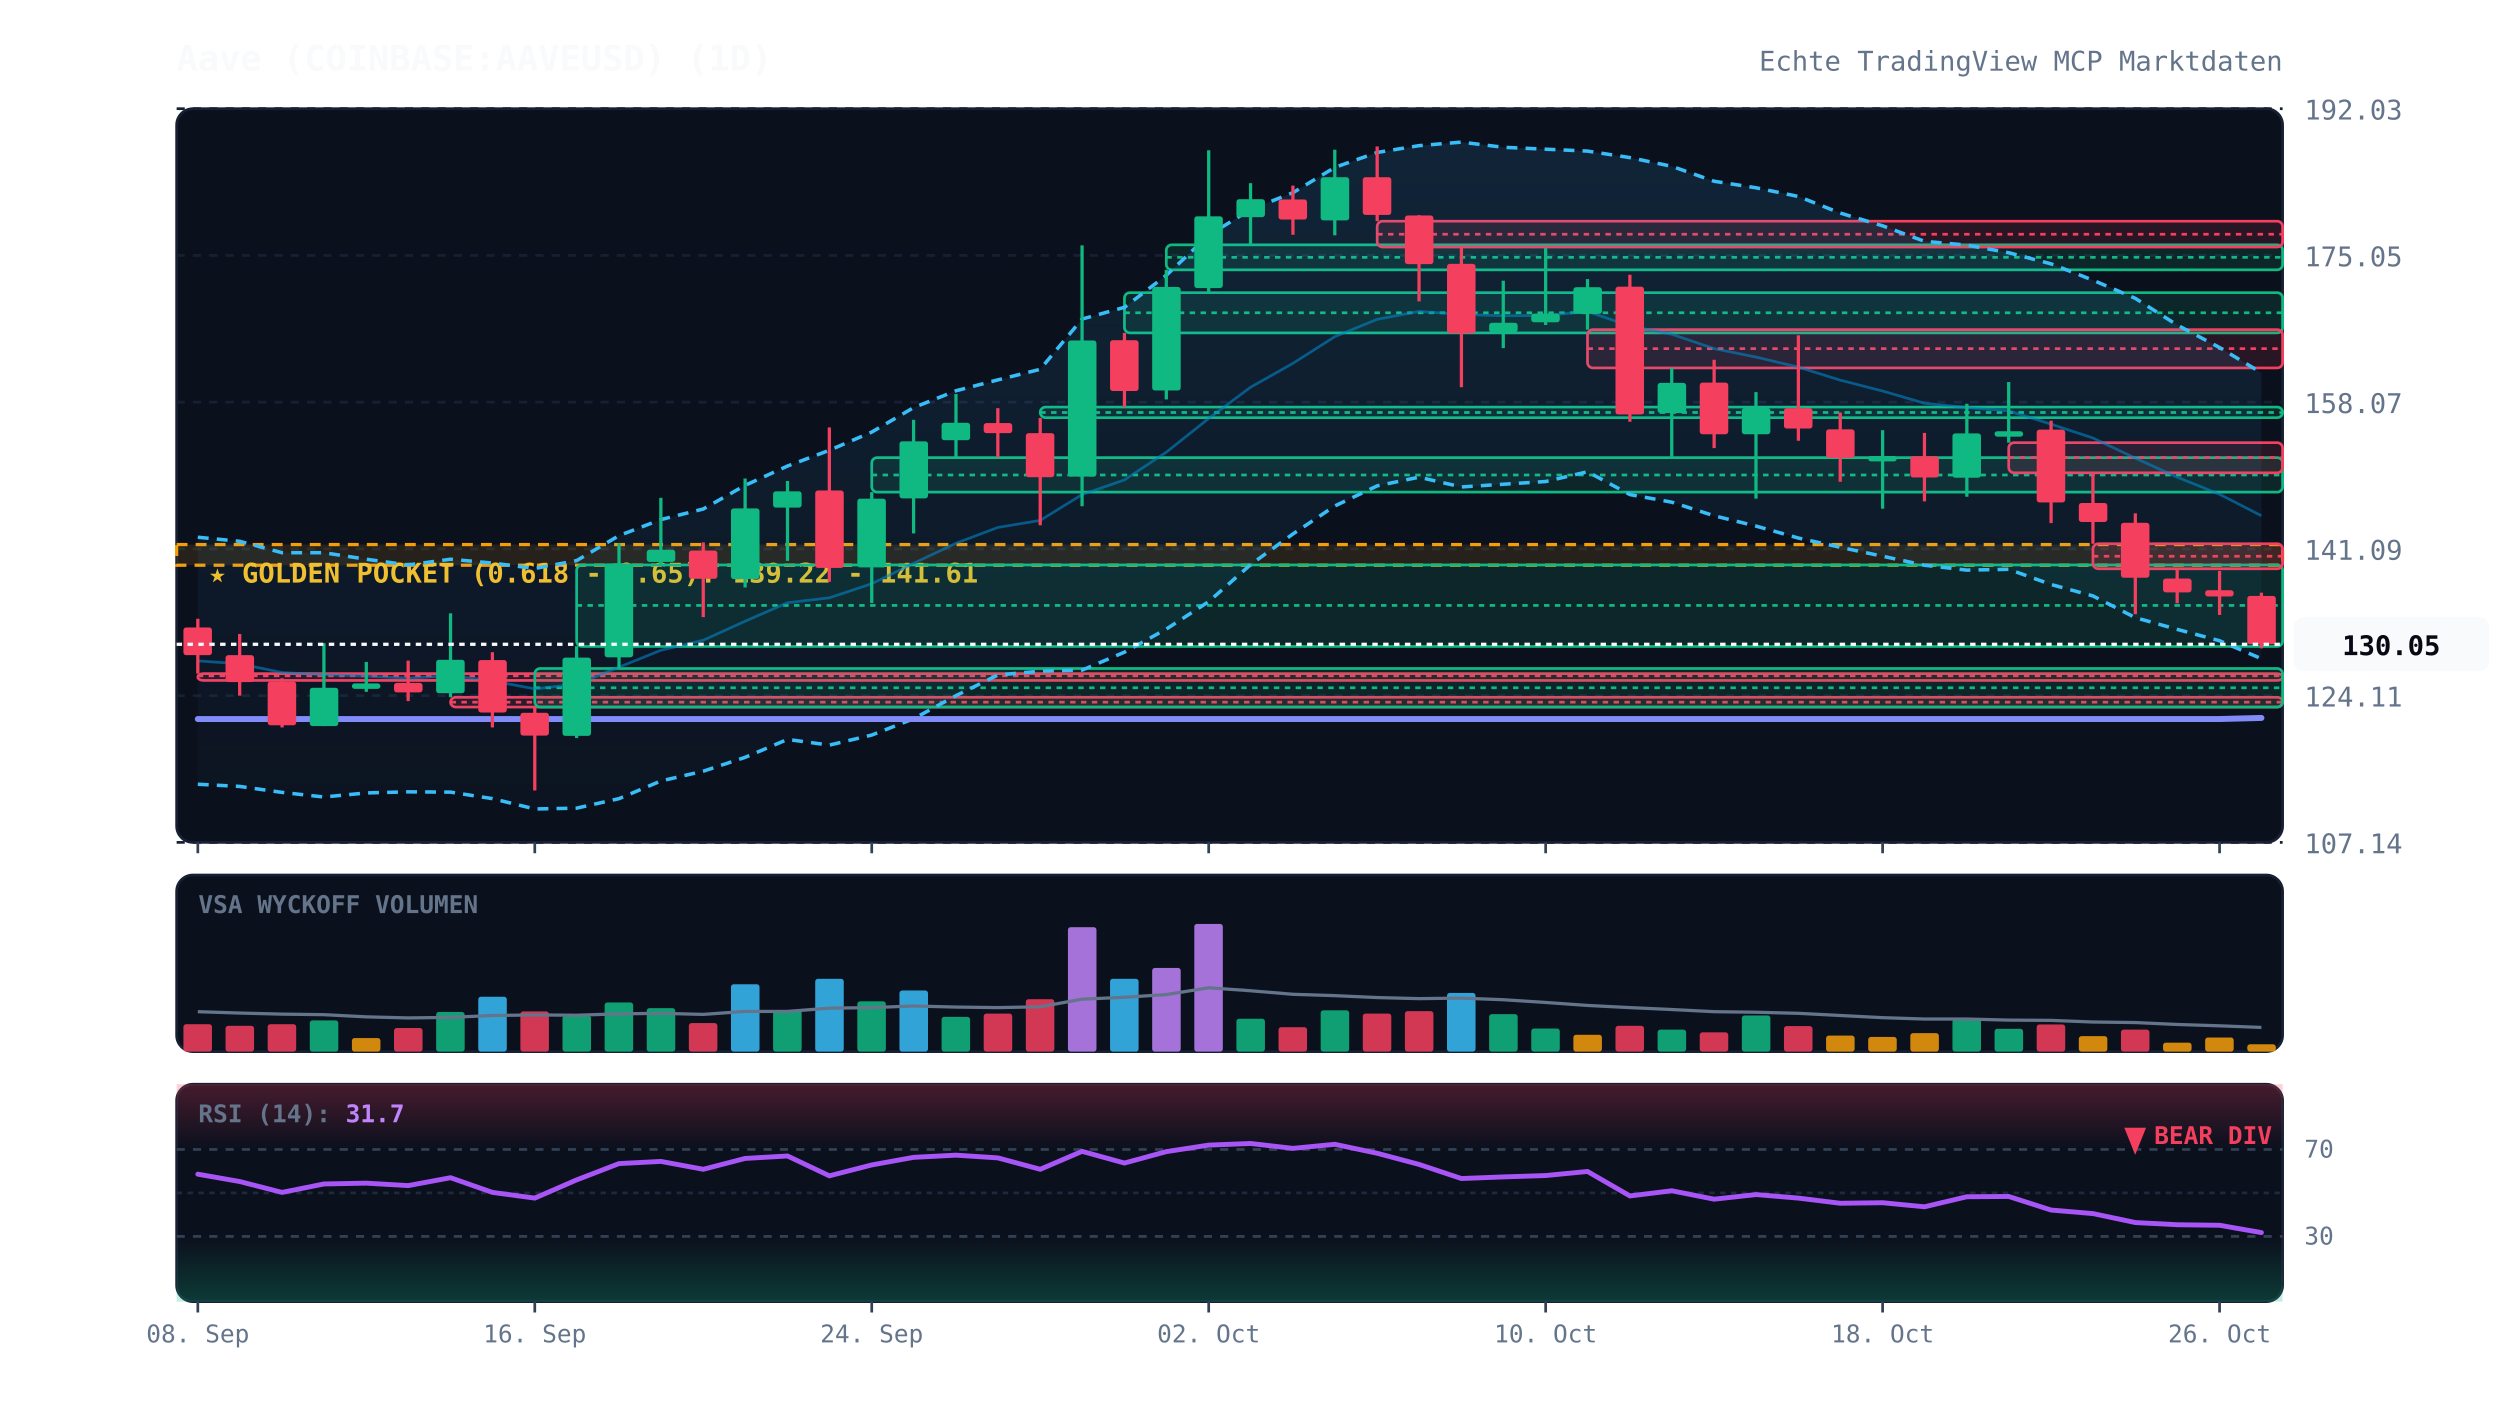
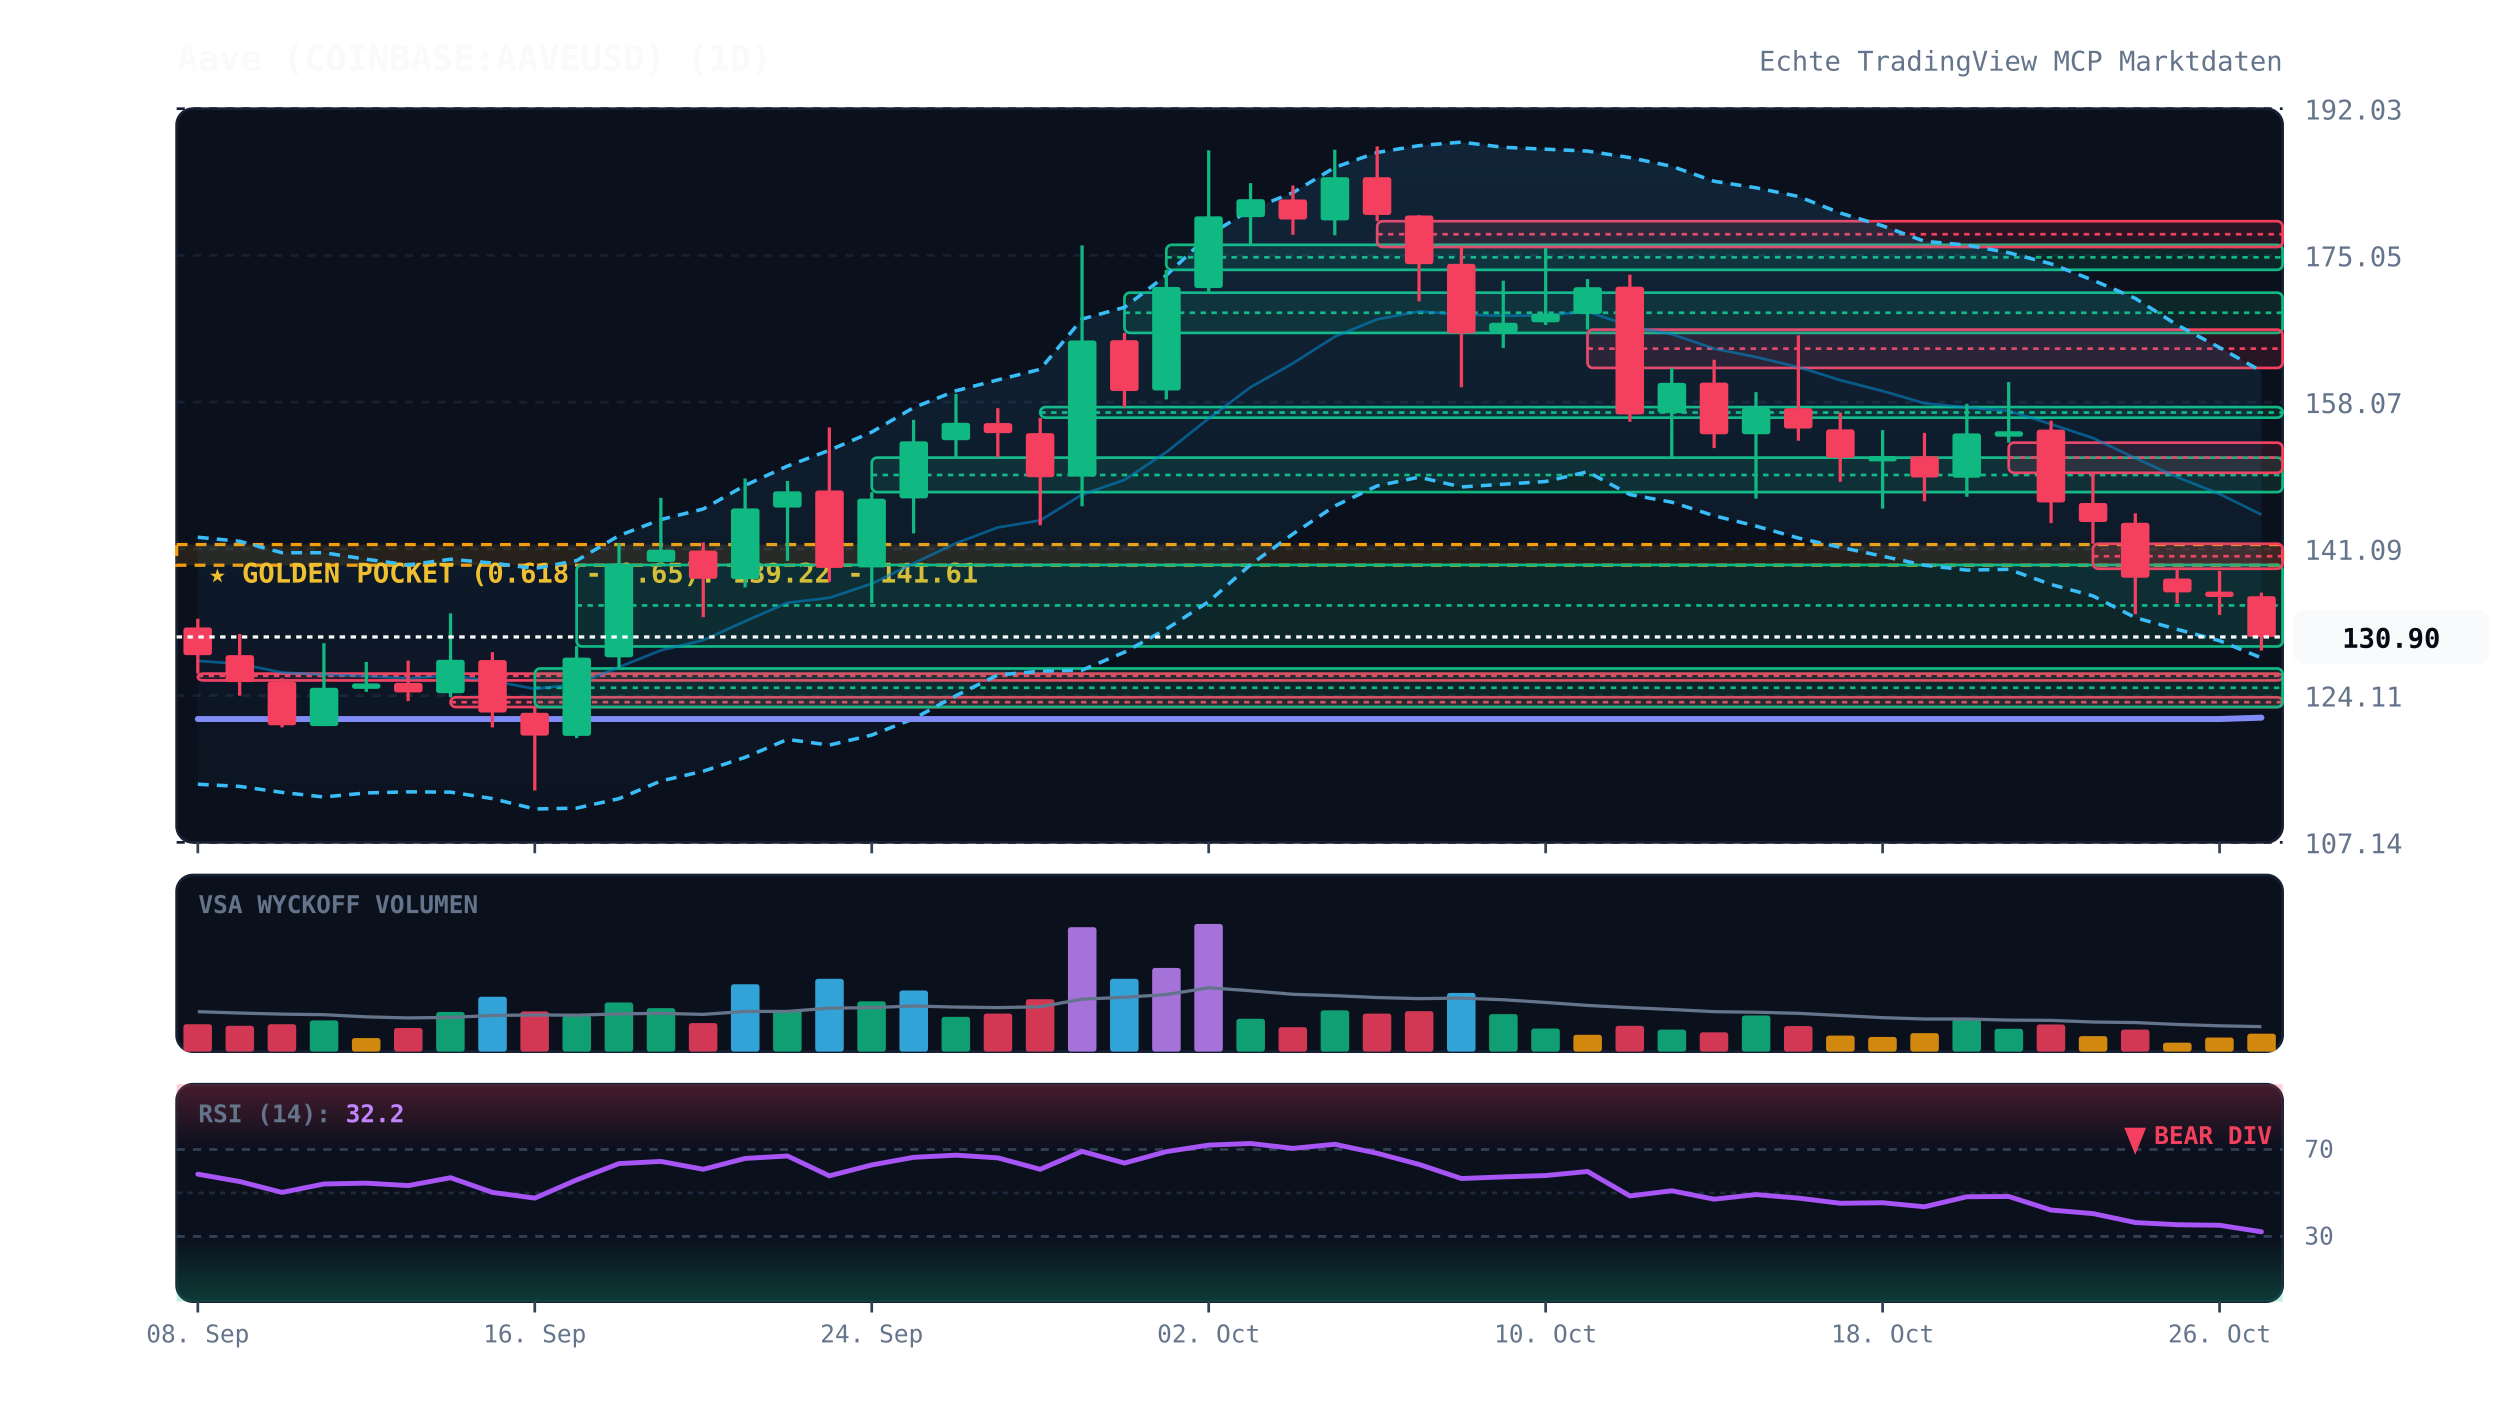
<svg xmlns="http://www.w3.org/2000/svg" viewBox="0 0 920 520" width="100%" height="100%" style="background:#070a13; font-family:'JetBrains Mono', monospace;">
  <defs>
    <linearGradient id="cloud-grad" x1="0%" y1="0%" x2="0%" y2="100%">
      <stop offset="0%" stop-color="#38bdf8" stop-opacity="0.12" />
      <stop offset="100%" stop-color="#38bdf8" stop-opacity="0.02" />
    </linearGradient>
    <linearGradient id="rsi-overbought" x1="0%" y1="0%" x2="0%" y2="100%">
      <stop offset="0%" stop-color="#f43f5e" stop-opacity="0.25" />
      <stop offset="100%" stop-color="#f43f5e" stop-opacity="0.0" />
    </linearGradient>
    <linearGradient id="rsi-oversold" x1="0%" y1="0%" x2="0%" y2="100%">
      <stop offset="0%" stop-color="#10b981" stop-opacity="0.0" />
      <stop offset="100%" stop-color="#10b981" stop-opacity="0.25" />
    </linearGradient>
  </defs>
  <rect x="65" y="40" width="775" height="270" fill="#0b101d" rx="6" stroke="#172033" stroke-width="1" />
  <rect x="65" y="322" width="775" height="65" fill="#0b101d" rx="6" stroke="#172033" stroke-width="1" />
  <rect x="65" y="399" width="775" height="80" fill="#0b101d" rx="6" stroke="#172033" stroke-width="1" />
  <line x1="65" y1="310.0" x2="840" y2="310.0" stroke="#172033" stroke-dasharray="3,3" stroke-width="1" />
  <text x="848" y="314.0" fill="#64748b" font-size="10" text-anchor="start">107.14</text>
  <line x1="65" y1="256.0" x2="840" y2="256.0" stroke="#172033" stroke-dasharray="3,3" stroke-width="1" />
  <text x="848" y="260.0" fill="#64748b" font-size="10" text-anchor="start">124.11</text>
  <line x1="65" y1="202.0" x2="840" y2="202.0" stroke="#172033" stroke-dasharray="3,3" stroke-width="1" />
  <text x="848" y="206.0" fill="#64748b" font-size="10" text-anchor="start">141.09</text>
  <line x1="65" y1="148.0" x2="840" y2="148.0" stroke="#172033" stroke-dasharray="3,3" stroke-width="1" />
  <text x="848" y="152.0" fill="#64748b" font-size="10" text-anchor="start">158.07</text>
  <line x1="65" y1="94.0" x2="840" y2="94.0" stroke="#172033" stroke-dasharray="3,3" stroke-width="1" />
  <text x="848" y="98.0" fill="#64748b" font-size="10" text-anchor="start">175.05</text>
  <line x1="65" y1="40.0" x2="840" y2="40.0" stroke="#172033" stroke-dasharray="3,3" stroke-width="1" />
  <text x="848" y="44.0" fill="#64748b" font-size="10" text-anchor="start">192.03</text>
  <rect x="65" y="200.4" width="775" height="7.6" fill="rgba(245, 158, 11, 0.12)" stroke="#f59e0b" stroke-dasharray="4,3" stroke-width="1.2" />
  <text x="77" y="214.4" fill="#fbbf24" font-size="10" font-weight="bold">★ GOLDEN POCKET (0.618 - 0.65): 139.22 - 141.61</text>
  <rect x="72.8" y="247.9" width="767.2" height="2.5" fill="rgba(244, 63, 94, 0.13)" stroke="#f43f5e" stroke-width="1" rx="2" />
  <line x1="72.8" y1="248.7" x2="840" y2="248.7" stroke="#f43f5e" stroke-dasharray="2,2" stroke-width="1" />
  <rect x="165.8" y="256.6" width="674.2" height="3.6" fill="rgba(244, 63, 94, 0.13)" stroke="#f43f5e" stroke-width="1" rx="2" />
  <line x1="165.8" y1="258.4" x2="840" y2="258.4" stroke="#f43f5e" stroke-dasharray="2,2" stroke-width="1" />
  <rect x="196.8" y="246.0" width="643.2" height="14.2" fill="rgba(16, 185, 129, 0.13)" stroke="#10b981" stroke-width="1" rx="2" />
  <line x1="196.8" y1="253.1" x2="840" y2="253.1" stroke="#10b981" stroke-dasharray="2,2" stroke-width="1" />
  <rect x="212.2" y="207.9" width="627.8" height="30.0" fill="rgba(16, 185, 129, 0.13)" stroke="#10b981" stroke-width="1" rx="2" />
  <line x1="212.2" y1="222.8" x2="840" y2="222.8" stroke="#10b981" stroke-dasharray="2,2" stroke-width="1" />
  <rect x="320.8" y="168.4" width="519.2" height="12.7" fill="rgba(16, 185, 129, 0.13)" stroke="#10b981" stroke-width="1" rx="2" />
  <line x1="320.8" y1="174.8" x2="840" y2="174.8" stroke="#10b981" stroke-dasharray="2,2" stroke-width="1" />
  <rect x="382.8" y="149.8" width="457.2" height="3.9" fill="rgba(16, 185, 129, 0.13)" stroke="#10b981" stroke-width="1" rx="2" />
  <line x1="382.8" y1="151.8" x2="840" y2="151.8" stroke="#10b981" stroke-dasharray="2,2" stroke-width="1" />
  <rect x="413.8" y="107.7" width="426.2" height="14.8" fill="rgba(16, 185, 129, 0.13)" stroke="#10b981" stroke-width="1" rx="2" />
  <line x1="413.8" y1="115.1" x2="840" y2="115.1" stroke="#10b981" stroke-dasharray="2,2" stroke-width="1" />
  <rect x="429.2" y="90.1" width="410.8" height="9.2" fill="rgba(16, 185, 129, 0.13)" stroke="#10b981" stroke-width="1" rx="2" />
  <line x1="429.2" y1="94.7" x2="840" y2="94.7" stroke="#10b981" stroke-dasharray="2,2" stroke-width="1" />
  <rect x="506.8" y="81.4" width="333.2" height="9.5" fill="rgba(244, 63, 94, 0.13)" stroke="#f43f5e" stroke-width="1" rx="2" />
  <line x1="506.8" y1="86.2" x2="840" y2="86.2" stroke="#f43f5e" stroke-dasharray="2,2" stroke-width="1" />
  <rect x="584.2" y="121.3" width="255.8" height="14.1" fill="rgba(244, 63, 94, 0.13)" stroke="#f43f5e" stroke-width="1" rx="2" />
  <line x1="584.2" y1="128.3" x2="840" y2="128.3" stroke="#f43f5e" stroke-dasharray="2,2" stroke-width="1" />
  <rect x="739.2" y="162.9" width="100.8" height="11.1" fill="rgba(244, 63, 94, 0.13)" stroke="#f43f5e" stroke-width="1" rx="2" />
  <line x1="739.2" y1="168.4" x2="840" y2="168.4" stroke="#f43f5e" stroke-dasharray="2,2" stroke-width="1" />
  <rect x="770.2" y="200.1" width="69.8" height="9.2" fill="rgba(244, 63, 94, 0.13)" stroke="#f43f5e" stroke-width="1" rx="2" />
  <line x1="770.2" y1="204.7" x2="840" y2="204.7" stroke="#f43f5e" stroke-dasharray="2,2" stroke-width="1" />
-   <polygon points="72.8,197.7 88.2,199.2 103.8,203.4 119.2,203.4 134.8,205.8 150.2,207.9 165.8,205.8 181.2,207.2 196.8,209.2 212.2,206.3 227.8,197.1 243.2,191.2 258.8,187.3 274.2,178.6 289.8,171.5 305.2,165.7 320.8,159.0 336.2,150.0 351.8,143.8 367.2,139.8 382.8,135.9 398.2,117.4 413.8,113.1 429.2,101.3 444.8,86.6 460.2,77.1 475.8,70.9 491.2,61.6 506.8,56.1 522.2,53.6 537.8,52.3 553.2,54.2 568.8,54.9 584.2,55.6 599.8,58.0 615.2,61.2 630.8,66.7 646.2,69.1 661.8,72.3 677.2,78.4 692.8,83.1 708.2,88.8 723.8,90.2 739.2,93.0 754.8,97.1 770.2,103.1 785.8,109.8 801.2,119.6 816.8,127.9 832.2,137.2 832.2,242.4 816.8,235.8 801.2,231.6 785.8,227.3 770.2,219.3 754.8,215.1 739.2,209.5 723.8,209.8 708.2,208.0 692.8,204.7 677.2,201.4 661.8,198.0 646.2,193.6 630.8,189.8 615.2,184.8 599.8,182.0 584.2,173.6 568.8,177.2 553.2,178.2 537.8,179.2 522.2,175.6 506.8,178.8 491.2,186.2 475.8,196.5 460.2,207.8 444.8,221.4 429.2,231.5 413.8,240.0 398.2,246.6 382.8,247.0 367.2,248.4 351.8,256.0 336.2,264.5 320.8,270.5 305.2,274.2 289.8,272.1 274.2,278.7 258.8,283.8 243.2,287.4 227.8,293.9 212.2,297.4 196.8,297.7 181.2,293.9 165.8,291.5 150.2,291.4 134.8,291.8 119.2,293.3 103.8,291.6 88.2,289.4 72.8,288.6" fill="url(#cloud-grad)" />
-   <polyline points="72.8,197.7 88.2,199.2 103.8,203.4 119.2,203.4 134.8,205.8 150.2,207.9 165.8,205.8 181.2,207.2 196.8,209.2 212.2,206.3 227.8,197.1 243.2,191.2 258.8,187.3 274.2,178.6 289.8,171.5 305.2,165.7 320.8,159.0 336.2,150.0 351.8,143.8 367.2,139.8 382.8,135.9 398.2,117.4 413.8,113.1 429.2,101.3 444.8,86.6 460.2,77.1 475.8,70.9 491.2,61.6 506.8,56.1 522.2,53.6 537.8,52.3 553.2,54.2 568.8,54.9 584.2,55.6 599.8,58.0 615.2,61.2 630.8,66.7 646.2,69.1 661.8,72.3 677.2,78.4 692.8,83.1 708.2,88.8 723.8,90.2 739.2,93.0 754.8,97.1 770.2,103.1 785.8,109.8 801.2,119.6 816.8,127.9 832.2,137.2" fill="none" stroke="#38bdf8" stroke-width="1.3" stroke-dasharray="4,3" />
-   <polyline points="72.8,288.6 88.2,289.4 103.8,291.6 119.2,293.3 134.8,291.8 150.2,291.4 165.8,291.5 181.2,293.9 196.8,297.7 212.2,297.4 227.8,293.9 243.2,287.4 258.8,283.8 274.2,278.7 289.8,272.1 305.2,274.2 320.8,270.5 336.2,264.5 351.8,256.0 367.2,248.4 382.8,247.0 398.2,246.6 413.8,240.0 429.2,231.5 444.8,221.4 460.2,207.8 475.8,196.5 491.2,186.2 506.8,178.8 522.2,175.6 537.8,179.2 553.2,178.2 568.8,177.2 584.2,173.6 599.8,182.0 615.2,184.8 630.8,189.8 646.2,193.6 661.8,198.0 677.2,201.4 692.8,204.7 708.2,208.0 723.8,209.8 739.2,209.5 754.8,215.1 770.2,219.3 785.8,227.3 801.2,231.6 816.8,235.8 832.2,242.4" fill="none" stroke="#38bdf8" stroke-width="1.3" stroke-dasharray="4,3" />
-   <polyline points="72.8,243.2 88.2,244.3 103.8,247.5 119.2,248.3 134.8,248.8 150.2,249.6 165.8,248.6 181.2,250.6 196.8,253.5 212.2,251.8 227.8,245.5 243.2,239.3 258.8,235.6 274.2,228.6 289.8,221.8 305.2,220.0 320.8,214.8 336.2,207.3 351.8,199.9 367.2,194.1 382.8,191.5 398.2,182.0 413.8,176.6 429.2,166.4 444.8,154.0 460.2,142.5 475.8,133.7 491.2,123.9 506.8,117.5 522.2,114.6 537.8,115.7 553.2,116.2 568.8,116.1 584.2,114.6 599.8,120.0 615.2,123.0 630.8,128.3 646.2,131.4 661.8,135.1 677.2,139.9 692.8,143.9 708.2,148.4 723.8,150.0 739.2,151.2 754.8,156.1 770.2,161.2 785.8,168.6 801.2,175.6 816.8,181.9 832.2,189.8" fill="none" stroke="#0284c7" stroke-width="1.0" stroke-opacity="0.6" />
-   <polyline points="72.8,264.6 88.2,264.6 103.8,264.6 119.2,264.6 134.8,264.6 150.2,264.6 165.8,264.6 181.2,264.6 196.8,264.6 212.2,264.6 227.8,264.6 243.2,264.6 258.8,264.6 274.2,264.6 289.8,264.6 305.2,264.6 320.8,264.6 336.2,264.6 351.8,264.6 367.2,264.6 382.8,264.6 398.2,264.6 413.8,264.6 429.2,264.6 444.8,264.6 460.2,264.6 475.8,264.6 491.2,264.6 506.8,264.6 522.2,264.6 537.8,264.6 553.2,264.6 568.8,264.6 584.2,264.6 599.8,264.6 615.2,264.6 630.8,264.6 646.2,264.6 661.8,264.6 677.2,264.6 692.8,264.6 708.2,264.6 723.8,264.6 739.2,264.6 754.8,264.6 770.2,264.6 785.8,264.6 801.2,264.6 816.8,264.6 832.2,264.2" fill="none" stroke="#818cf8" stroke-width="2.2" stroke-linecap="round" />
+   <polygon points="72.8,197.7 88.2,199.2 103.8,203.4 119.2,203.4 134.8,205.8 150.2,207.9 165.8,205.8 181.2,207.2 196.8,209.2 212.2,206.3 227.8,197.1 243.2,191.2 258.8,187.3 274.2,178.6 289.8,171.5 305.2,165.7 320.8,159.0 336.2,150.0 351.8,143.8 367.2,139.8 382.8,135.9 398.2,117.4 413.8,113.1 429.2,101.3 444.8,86.6 460.2,77.1 475.8,70.9 491.2,61.6 506.8,56.1 522.2,53.6 537.8,52.3 553.2,54.2 568.8,54.9 584.2,55.6 599.8,58.0 615.2,61.2 630.8,66.7 646.2,69.1 661.8,72.3 677.2,78.4 692.8,83.1 708.2,88.8 723.8,90.2 739.2,93.0 754.8,97.1 770.2,103.1 785.8,109.8 801.2,119.6 816.8,127.9 832.2,136.6 832.2,242.1 816.8,235.8 801.2,231.6 785.8,227.3 770.2,219.3 754.8,215.1 739.2,209.5 723.8,209.8 708.2,208.0 692.8,204.7 677.2,201.4 661.8,198.0 646.2,193.6 630.8,189.8 615.2,184.8 599.8,182.0 584.2,173.6 568.8,177.2 553.2,178.2 537.8,179.2 522.2,175.6 506.8,178.8 491.2,186.2 475.8,196.5 460.2,207.8 444.8,221.4 429.2,231.5 413.8,240.0 398.2,246.6 382.8,247.0 367.2,248.4 351.8,256.0 336.2,264.5 320.8,270.5 305.2,274.2 289.8,272.1 274.2,278.7 258.8,283.8 243.2,287.4 227.8,293.9 212.2,297.4 196.8,297.7 181.2,293.9 165.8,291.5 150.2,291.4 134.8,291.8 119.2,293.3 103.8,291.6 88.2,289.4 72.8,288.6" fill="url(#cloud-grad)" />
+   <polyline points="72.8,197.7 88.2,199.2 103.8,203.4 119.2,203.4 134.8,205.8 150.2,207.9 165.8,205.8 181.2,207.2 196.8,209.2 212.2,206.3 227.8,197.1 243.2,191.2 258.8,187.3 274.2,178.6 289.8,171.5 305.2,165.7 320.8,159.0 336.2,150.0 351.8,143.8 367.2,139.8 382.8,135.9 398.2,117.4 413.8,113.1 429.2,101.3 444.8,86.6 460.2,77.1 475.8,70.9 491.2,61.6 506.8,56.1 522.2,53.6 537.8,52.3 553.2,54.2 568.8,54.9 584.2,55.6 599.8,58.0 615.2,61.2 630.8,66.7 646.2,69.1 661.8,72.3 677.2,78.4 692.8,83.1 708.2,88.8 723.8,90.2 739.2,93.0 754.8,97.1 770.2,103.1 785.8,109.8 801.2,119.6 816.8,127.9 832.2,136.6" fill="none" stroke="#38bdf8" stroke-width="1.3" stroke-dasharray="4,3" />
+   <polyline points="72.8,288.6 88.2,289.4 103.8,291.6 119.2,293.3 134.8,291.8 150.2,291.4 165.8,291.5 181.2,293.9 196.8,297.7 212.2,297.4 227.8,293.9 243.2,287.4 258.8,283.8 274.2,278.7 289.8,272.1 305.2,274.2 320.8,270.5 336.2,264.5 351.8,256.0 367.2,248.4 382.8,247.0 398.2,246.6 413.8,240.0 429.2,231.5 444.8,221.4 460.2,207.8 475.8,196.5 491.2,186.2 506.8,178.8 522.2,175.6 537.8,179.2 553.2,178.2 568.8,177.2 584.2,173.6 599.8,182.0 615.2,184.8 630.8,189.8 646.2,193.6 661.8,198.0 677.2,201.4 692.8,204.7 708.2,208.0 723.8,209.8 739.2,209.5 754.8,215.1 770.2,219.3 785.8,227.3 801.2,231.6 816.8,235.8 832.2,242.1" fill="none" stroke="#38bdf8" stroke-width="1.3" stroke-dasharray="4,3" />
+   <polyline points="72.8,243.2 88.2,244.3 103.8,247.5 119.2,248.3 134.8,248.8 150.2,249.6 165.8,248.6 181.2,250.6 196.8,253.5 212.2,251.8 227.8,245.5 243.2,239.3 258.8,235.6 274.2,228.6 289.8,221.8 305.2,220.0 320.8,214.8 336.2,207.3 351.8,199.9 367.2,194.1 382.8,191.5 398.2,182.0 413.8,176.6 429.2,166.4 444.8,154.0 460.2,142.5 475.8,133.7 491.2,123.9 506.8,117.5 522.2,114.6 537.8,115.7 553.2,116.2 568.8,116.1 584.2,114.6 599.8,120.0 615.2,123.0 630.8,128.3 646.2,131.4 661.8,135.1 677.2,139.9 692.8,143.9 708.2,148.4 723.8,150.0 739.2,151.2 754.8,156.1 770.2,161.2 785.8,168.6 801.2,175.6 816.8,181.8 832.2,189.4" fill="none" stroke="#0284c7" stroke-width="1.0" stroke-opacity="0.6" />
+   <polyline points="72.8,264.6 88.2,264.6 103.8,264.6 119.2,264.6 134.8,264.6 150.2,264.6 165.8,264.6 181.2,264.6 196.8,264.6 212.2,264.6 227.8,264.6 243.2,264.6 258.8,264.6 274.2,264.6 289.8,264.6 305.2,264.6 320.8,264.6 336.2,264.6 351.8,264.6 367.2,264.6 382.8,264.6 398.2,264.6 413.8,264.6 429.2,264.6 444.8,264.6 460.2,264.6 475.8,264.6 491.2,264.6 506.8,264.6 522.2,264.6 537.8,264.6 553.2,264.6 568.8,264.6 584.2,264.6 599.8,264.6 615.2,264.6 630.8,264.6 646.2,264.6 661.8,264.6 677.2,264.6 692.8,264.6 708.2,264.6 723.8,264.6 739.2,264.6 754.8,264.6 770.2,264.6 785.8,264.6 801.2,264.6 816.8,264.6 832.2,264.1" fill="none" stroke="#818cf8" stroke-width="2.2" stroke-linecap="round" />
  <line x1="72.8" y1="227.7" x2="72.8" y2="247.9" stroke="#f43f5e" stroke-width="1.2" />
  <rect x="67.5" y="230.9" width="10.5" height="10.2" fill="#f43f5e" rx="1" />
  <line x1="88.2" y1="233.3" x2="88.2" y2="256.0" stroke="#f43f5e" stroke-width="1.2" />
  <rect x="83.0" y="241.1" width="10.5" height="9.9" fill="#f43f5e" rx="1" />
  <line x1="103.8" y1="249.6" x2="103.8" y2="267.7" stroke="#f43f5e" stroke-width="1.2" />
  <rect x="98.5" y="250.8" width="10.5" height="16.1" fill="#f43f5e" rx="1" />
  <line x1="119.2" y1="236.7" x2="119.2" y2="267.2" stroke="#10b981" stroke-width="1.2" />
  <rect x="114.0" y="253.1" width="10.5" height="14.1" fill="#10b981" rx="1" />
  <line x1="134.8" y1="243.6" x2="134.8" y2="254.6" stroke="#10b981" stroke-width="1.2" />
  <rect x="129.5" y="251.5" width="10.5" height="2.0" fill="#10b981" rx="1" />
  <line x1="150.2" y1="243.1" x2="150.2" y2="258.0" stroke="#f43f5e" stroke-width="1.2" />
  <rect x="145.0" y="251.3" width="10.5" height="3.5" fill="#f43f5e" rx="1" />
  <line x1="165.8" y1="225.7" x2="165.8" y2="256.6" stroke="#10b981" stroke-width="1.2" />
  <rect x="160.5" y="242.8" width="10.5" height="12.3" fill="#10b981" rx="1" />
  <line x1="181.2" y1="240.0" x2="181.2" y2="267.7" stroke="#f43f5e" stroke-width="1.2" />
  <rect x="176.0" y="242.9" width="10.5" height="19.3" fill="#f43f5e" rx="1" />
  <line x1="196.8" y1="260.1" x2="196.8" y2="290.9" stroke="#f43f5e" stroke-width="1.2" />
  <rect x="191.5" y="262.3" width="10.5" height="8.4" fill="#f43f5e" rx="1" />
  <line x1="212.2" y1="237.8" x2="212.2" y2="271.6" stroke="#10b981" stroke-width="1.2" />
  <rect x="207.0" y="242.0" width="10.5" height="28.8" fill="#10b981" rx="1" />
  <line x1="227.8" y1="199.9" x2="227.8" y2="246.0" stroke="#10b981" stroke-width="1.2" />
  <rect x="222.5" y="207.4" width="10.5" height="34.5" fill="#10b981" rx="1" />
  <line x1="243.2" y1="183.2" x2="243.2" y2="207.9" stroke="#10b981" stroke-width="1.2" />
  <rect x="238.0" y="202.3" width="10.5" height="4.5" fill="#10b981" rx="1" />
  <line x1="258.8" y1="199.6" x2="258.8" y2="227.1" stroke="#f43f5e" stroke-width="1.2" />
  <rect x="253.5" y="202.6" width="10.5" height="10.4" fill="#f43f5e" rx="1" />
  <line x1="274.2" y1="176.1" x2="274.2" y2="216.2" stroke="#10b981" stroke-width="1.2" />
  <rect x="269.0" y="187.1" width="10.5" height="26.0" fill="#10b981" rx="1" />
  <line x1="289.8" y1="177.0" x2="289.8" y2="206.4" stroke="#10b981" stroke-width="1.2" />
  <rect x="284.5" y="180.8" width="10.5" height="6.0" fill="#10b981" rx="1" />
  <line x1="305.2" y1="157.3" x2="305.2" y2="214.1" stroke="#f43f5e" stroke-width="1.2" />
  <rect x="300.0" y="180.5" width="10.5" height="28.5" fill="#f43f5e" rx="1" />
  <line x1="320.8" y1="181.1" x2="320.8" y2="221.9" stroke="#10b981" stroke-width="1.2" />
  <rect x="315.5" y="183.5" width="10.5" height="25.3" fill="#10b981" rx="1" />
  <line x1="336.2" y1="154.5" x2="336.2" y2="196.3" stroke="#10b981" stroke-width="1.2" />
  <rect x="331.0" y="162.4" width="10.5" height="21.0" fill="#10b981" rx="1" />
  <line x1="351.8" y1="145.0" x2="351.8" y2="168.4" stroke="#10b981" stroke-width="1.2" />
  <rect x="346.5" y="155.6" width="10.5" height="6.4" fill="#10b981" rx="1" />
  <line x1="367.2" y1="150.2" x2="367.2" y2="168.3" stroke="#f43f5e" stroke-width="1.2" />
  <rect x="362.0" y="155.7" width="10.5" height="3.7" fill="#f43f5e" rx="1" />
  <line x1="382.8" y1="153.8" x2="382.8" y2="193.3" stroke="#f43f5e" stroke-width="1.2" />
  <rect x="377.5" y="159.4" width="10.5" height="16.2" fill="#f43f5e" rx="1" />
  <line x1="398.2" y1="90.3" x2="398.2" y2="186.3" stroke="#10b981" stroke-width="1.2" />
  <rect x="393.0" y="125.3" width="10.5" height="50.1" fill="#10b981" rx="1" />
  <line x1="413.8" y1="122.5" x2="413.8" y2="149.8" stroke="#f43f5e" stroke-width="1.2" />
  <rect x="408.5" y="125.2" width="10.5" height="18.7" fill="#f43f5e" rx="1" />
  <line x1="429.2" y1="99.3" x2="429.2" y2="147.0" stroke="#10b981" stroke-width="1.2" />
  <rect x="424.0" y="105.6" width="10.5" height="38.1" fill="#10b981" rx="1" />
  <line x1="444.8" y1="55.3" x2="444.8" y2="107.7" stroke="#10b981" stroke-width="1.2" />
  <rect x="439.5" y="79.6" width="10.5" height="26.4" fill="#10b981" rx="1" />
  <line x1="460.2" y1="67.4" x2="460.2" y2="90.1" stroke="#10b981" stroke-width="1.2" />
  <rect x="455.0" y="73.3" width="10.5" height="6.6" fill="#10b981" rx="1" />
  <line x1="475.8" y1="68.3" x2="475.8" y2="86.4" stroke="#f43f5e" stroke-width="1.2" />
  <rect x="470.5" y="73.4" width="10.5" height="7.4" fill="#f43f5e" rx="1" />
  <line x1="491.2" y1="55.1" x2="491.2" y2="86.6" stroke="#10b981" stroke-width="1.2" />
  <rect x="486.0" y="65.2" width="10.5" height="15.9" fill="#10b981" rx="1" />
  <line x1="506.8" y1="53.9" x2="506.8" y2="81.4" stroke="#f43f5e" stroke-width="1.2" />
  <rect x="501.5" y="65.2" width="10.5" height="13.9" fill="#f43f5e" rx="1" />
  <line x1="522.2" y1="79.2" x2="522.2" y2="110.9" stroke="#f43f5e" stroke-width="1.2" />
  <rect x="517.0" y="79.3" width="10.5" height="17.9" fill="#f43f5e" rx="1" />
  <line x1="537.8" y1="90.9" x2="537.8" y2="142.5" stroke="#f43f5e" stroke-width="1.2" />
  <rect x="532.5" y="97.1" width="10.5" height="25.6" fill="#f43f5e" rx="1" />
  <line x1="553.2" y1="103.3" x2="553.2" y2="128.1" stroke="#10b981" stroke-width="1.2" />
  <rect x="548.0" y="118.8" width="10.5" height="3.5" fill="#10b981" rx="1" />
  <line x1="568.8" y1="91.3" x2="568.8" y2="119.6" stroke="#10b981" stroke-width="1.2" />
  <rect x="563.5" y="115.4" width="10.5" height="3.2" fill="#10b981" rx="1" />
  <line x1="584.2" y1="102.7" x2="584.2" y2="121.3" stroke="#10b981" stroke-width="1.2" />
  <rect x="579.0" y="105.7" width="10.5" height="9.8" fill="#10b981" rx="1" />
  <line x1="599.8" y1="101.1" x2="599.8" y2="155.2" stroke="#f43f5e" stroke-width="1.2" />
  <rect x="594.5" y="105.5" width="10.5" height="47.0" fill="#f43f5e" rx="1" />
  <line x1="615.2" y1="135.4" x2="615.2" y2="168.5" stroke="#10b981" stroke-width="1.2" />
  <rect x="610.0" y="140.9" width="10.5" height="11.1" fill="#10b981" rx="1" />
  <line x1="630.8" y1="132.4" x2="630.8" y2="164.9" stroke="#f43f5e" stroke-width="1.2" />
  <rect x="625.5" y="140.8" width="10.5" height="19.0" fill="#f43f5e" rx="1" />
  <line x1="646.2" y1="144.3" x2="646.2" y2="183.5" stroke="#10b981" stroke-width="1.2" />
  <rect x="641.0" y="150.1" width="10.5" height="9.7" fill="#10b981" rx="1" />
  <line x1="661.8" y1="123.4" x2="661.8" y2="162.2" stroke="#f43f5e" stroke-width="1.2" />
  <rect x="656.5" y="150.2" width="10.5" height="7.5" fill="#f43f5e" rx="1" />
  <line x1="677.2" y1="151.8" x2="677.2" y2="177.3" stroke="#f43f5e" stroke-width="1.2" />
  <rect x="672.0" y="158.0" width="10.5" height="10.5" fill="#f43f5e" rx="1" />
  <line x1="692.8" y1="158.3" x2="692.8" y2="187.2" stroke="#10b981" stroke-width="1.2" />
  <rect x="687.5" y="167.8" width="10.5" height="2.0" fill="#10b981" rx="1" />
  <line x1="708.2" y1="159.3" x2="708.2" y2="184.5" stroke="#f43f5e" stroke-width="1.2" />
  <rect x="703.0" y="167.9" width="10.5" height="7.8" fill="#f43f5e" rx="1" />
  <line x1="723.8" y1="148.6" x2="723.8" y2="182.8" stroke="#10b981" stroke-width="1.2" />
  <rect x="718.5" y="159.5" width="10.5" height="16.3" fill="#10b981" rx="1" />
  <line x1="739.2" y1="140.6" x2="739.2" y2="162.9" stroke="#10b981" stroke-width="1.2" />
  <rect x="734.0" y="158.7" width="10.5" height="2.0" fill="#10b981" rx="1" />
  <line x1="754.8" y1="154.8" x2="754.8" y2="192.5" stroke="#f43f5e" stroke-width="1.2" />
  <rect x="749.5" y="158.1" width="10.5" height="26.8" fill="#f43f5e" rx="1" />
  <line x1="770.2" y1="174.0" x2="770.2" y2="200.1" stroke="#f43f5e" stroke-width="1.2" />
  <rect x="765.0" y="185.1" width="10.5" height="7.0" fill="#f43f5e" rx="1" />
  <line x1="785.8" y1="188.9" x2="785.8" y2="226.0" stroke="#f43f5e" stroke-width="1.2" />
  <rect x="780.5" y="192.4" width="10.5" height="20.2" fill="#f43f5e" rx="1" />
  <line x1="801.2" y1="209.3" x2="801.2" y2="222.0" stroke="#f43f5e" stroke-width="1.2" />
  <rect x="796.0" y="212.9" width="10.5" height="5.1" fill="#f43f5e" rx="1" />
  <line x1="816.8" y1="210.1" x2="816.8" y2="226.3" stroke="#f43f5e" stroke-width="1.2" />
-   <rect x="811.5" y="217.2" width="10.5" height="2.3" fill="#f43f5e" rx="1" />
-   <line x1="832.2" y1="218.1" x2="832.2" y2="238.6" stroke="#f43f5e" stroke-width="1.2" />
-   <rect x="827.0" y="219.3" width="10.5" height="17.8" fill="#f43f5e" rx="1" />
-   <line x1="65" y1="237.1" x2="840" y2="237.1" stroke="#f8fafc" stroke-width="1.2" stroke-dasharray="2,2" />
-   <rect x="844" y="227.1" width="72" height="20" fill="#f8fafc" rx="4" />
-   <text x="880" y="241.1" fill="#070a13" font-size="10" font-weight="bold" text-anchor="middle">130.05</text>
+   <rect x="811.5" y="217.7" width="10.5" height="2.0" fill="#f43f5e" rx="1" />
+   <line x1="832.2" y1="218.1" x2="832.2" y2="239.4" stroke="#f43f5e" stroke-width="1.2" />
+   <rect x="827.0" y="219.4" width="10.5" height="15.0" fill="#f43f5e" rx="1" />
+   <line x1="65" y1="234.4" x2="840" y2="234.4" stroke="#f8fafc" stroke-width="1.2" stroke-dasharray="2,2" />
+   <rect x="844" y="224.4" width="72" height="20" fill="#f8fafc" rx="4" />
+   <text x="880" y="238.4" fill="#070a13" font-size="10" font-weight="bold" text-anchor="middle">130.90</text>
  <text x="73" y="336" fill="#64748b" font-size="9" font-weight="bold">VSA WYCKOFF VOLUMEN</text>
  <rect x="67.5" y="376.9" width="10.5" height="10.1" fill="#f43f5e" opacity="0.85" rx="1" />
  <rect x="83.0" y="377.5" width="10.5" height="9.5" fill="#f43f5e" opacity="0.85" rx="1" />
  <rect x="98.5" y="376.9" width="10.5" height="10.1" fill="#f43f5e" opacity="0.85" rx="1" />
  <rect x="114.0" y="375.5" width="10.5" height="11.5" fill="#10b981" opacity="0.85" rx="1" />
  <rect x="129.5" y="382.0" width="10.5" height="5.0" fill="#f59e0b" opacity="0.85" rx="1" />
  <rect x="145.0" y="378.3" width="10.5" height="8.7" fill="#f43f5e" opacity="0.85" rx="1" />
  <rect x="160.5" y="372.4" width="10.5" height="14.6" fill="#10b981" opacity="0.85" rx="1" />
  <rect x="176.0" y="366.8" width="10.5" height="20.2" fill="#38bdf8" opacity="0.85" rx="1" />
  <rect x="191.5" y="372.2" width="10.5" height="14.8" fill="#f43f5e" opacity="0.85" rx="1" />
  <rect x="207.0" y="373.7" width="10.5" height="13.3" fill="#10b981" opacity="0.85" rx="1" />
  <rect x="222.5" y="368.9" width="10.5" height="18.1" fill="#10b981" opacity="0.85" rx="1" />
  <rect x="238.0" y="371.0" width="10.5" height="16.0" fill="#10b981" opacity="0.85" rx="1" />
  <rect x="253.5" y="376.5" width="10.5" height="10.5" fill="#f43f5e" opacity="0.85" rx="1" />
  <rect x="269.0" y="362.2" width="10.5" height="24.8" fill="#38bdf8" opacity="0.85" rx="1" />
  <rect x="284.5" y="371.8" width="10.5" height="15.2" fill="#10b981" opacity="0.85" rx="1" />
  <rect x="300.0" y="360.2" width="10.5" height="26.8" fill="#38bdf8" opacity="0.85" rx="1" />
  <rect x="315.5" y="368.5" width="10.5" height="18.5" fill="#10b981" opacity="0.85" rx="1" />
  <rect x="331.0" y="364.5" width="10.5" height="22.5" fill="#38bdf8" opacity="0.85" rx="1" />
  <rect x="346.5" y="374.2" width="10.5" height="12.8" fill="#10b981" opacity="0.85" rx="1" />
  <rect x="362.0" y="373.0" width="10.5" height="14.0" fill="#f43f5e" opacity="0.85" rx="1" />
  <rect x="377.5" y="367.7" width="10.5" height="19.3" fill="#f43f5e" opacity="0.85" rx="1" />
  <rect x="393.0" y="341.2" width="10.5" height="45.8" fill="#c084fc" opacity="0.85" rx="1" />
  <rect x="408.5" y="360.2" width="10.5" height="26.8" fill="#38bdf8" opacity="0.85" rx="1" />
  <rect x="424.0" y="356.2" width="10.5" height="30.8" fill="#c084fc" opacity="0.85" rx="1" />
  <rect x="439.5" y="340.0" width="10.5" height="47.0" fill="#c084fc" opacity="0.85" rx="1" />
  <rect x="455.0" y="374.9" width="10.5" height="12.1" fill="#10b981" opacity="0.85" rx="1" />
  <rect x="470.5" y="378.0" width="10.5" height="9.0" fill="#f43f5e" opacity="0.85" rx="1" />
  <rect x="486.0" y="371.8" width="10.5" height="15.2" fill="#10b981" opacity="0.85" rx="1" />
  <rect x="501.5" y="373.0" width="10.5" height="14.0" fill="#f43f5e" opacity="0.85" rx="1" />
  <rect x="517.0" y="372.1" width="10.5" height="14.9" fill="#f43f5e" opacity="0.85" rx="1" />
  <rect x="532.5" y="365.4" width="10.5" height="21.6" fill="#38bdf8" opacity="0.85" rx="1" />
  <rect x="548.0" y="373.2" width="10.5" height="13.8" fill="#10b981" opacity="0.85" rx="1" />
  <rect x="563.5" y="378.5" width="10.5" height="8.5" fill="#10b981" opacity="0.85" rx="1" />
  <rect x="579.0" y="380.8" width="10.5" height="6.2" fill="#f59e0b" opacity="0.85" rx="1" />
  <rect x="594.5" y="377.5" width="10.5" height="9.5" fill="#f43f5e" opacity="0.85" rx="1" />
  <rect x="610.0" y="378.9" width="10.5" height="8.1" fill="#10b981" opacity="0.85" rx="1" />
  <rect x="625.5" y="379.9" width="10.5" height="7.1" fill="#f43f5e" opacity="0.85" rx="1" />
  <rect x="641.0" y="373.7" width="10.5" height="13.3" fill="#10b981" opacity="0.85" rx="1" />
  <rect x="656.5" y="377.6" width="10.5" height="9.4" fill="#f43f5e" opacity="0.85" rx="1" />
  <rect x="672.0" y="381.1" width="10.5" height="5.9" fill="#f59e0b" opacity="0.85" rx="1" />
  <rect x="687.5" y="381.6" width="10.5" height="5.4" fill="#f59e0b" opacity="0.85" rx="1" />
  <rect x="703.0" y="380.2" width="10.5" height="6.8" fill="#f59e0b" opacity="0.85" rx="1" />
  <rect x="718.5" y="375.0" width="10.5" height="12.0" fill="#10b981" opacity="0.85" rx="1" />
  <rect x="734.0" y="378.6" width="10.5" height="8.4" fill="#10b981" opacity="0.85" rx="1" />
  <rect x="749.5" y="377.0" width="10.5" height="10.0" fill="#f43f5e" opacity="0.85" rx="1" />
  <rect x="765.0" y="381.3" width="10.5" height="5.7" fill="#f59e0b" opacity="0.85" rx="1" />
  <rect x="780.5" y="378.9" width="10.5" height="8.1" fill="#f43f5e" opacity="0.85" rx="1" />
  <rect x="796.0" y="383.7" width="10.5" height="3.3" fill="#f59e0b" opacity="0.85" rx="1" />
  <rect x="811.5" y="381.8" width="10.5" height="5.2" fill="#f59e0b" opacity="0.85" rx="1" />
-   <rect x="827.0" y="384.3" width="10.5" height="2.7" fill="#f59e0b" opacity="0.85" rx="1" />
-   <polyline points="72.8,372.3 88.2,372.8 103.8,373.2 119.2,373.4 134.8,374.2 150.2,374.6 165.8,374.4 181.2,373.7 196.8,373.5 212.2,373.6 227.8,373.1 243.2,372.9 258.8,373.3 274.2,372.2 289.8,372.2 305.2,371.0 320.8,370.8 336.2,370.2 351.8,370.6 367.2,370.8 382.8,370.5 398.2,367.7 413.8,367.0 429.2,366.0 444.8,363.5 460.2,364.6 475.8,365.9 491.2,366.4 506.8,367.1 522.2,367.5 537.8,367.3 553.2,367.9 568.8,368.9 584.2,370.0 599.8,370.8 615.2,371.5 630.8,372.3 646.2,372.5 661.8,372.9 677.2,373.7 692.8,374.5 708.2,375.0 723.8,375.0 739.2,375.4 754.8,375.5 770.2,376.1 785.8,376.3 801.2,377.0 816.8,377.5 832.2,378.1" fill="none" stroke="#64748b" stroke-width="1.2" />
+   <rect x="827.0" y="380.4" width="10.5" height="6.6" fill="#f59e0b" opacity="0.85" rx="1" />
+   <polyline points="72.8,372.3 88.2,372.8 103.8,373.2 119.2,373.4 134.8,374.2 150.2,374.6 165.8,374.4 181.2,373.7 196.8,373.5 212.2,373.6 227.8,373.1 243.2,372.9 258.8,373.3 274.2,372.2 289.8,372.2 305.2,371.0 320.8,370.8 336.2,370.2 351.8,370.6 367.2,370.8 382.8,370.5 398.2,367.7 413.8,367.0 429.2,366.0 444.8,363.5 460.2,364.6 475.8,365.9 491.2,366.4 506.8,367.1 522.2,367.5 537.8,367.3 553.2,367.9 568.8,368.9 584.2,370.0 599.8,370.8 615.2,371.5 630.8,372.3 646.2,372.5 661.8,372.9 677.2,373.7 692.8,374.5 708.2,375.0 723.8,375.0 739.2,375.4 754.8,375.5 770.2,376.1 785.8,376.3 801.2,377.0 816.8,377.5 832.2,377.8" fill="none" stroke="#64748b" stroke-width="1.2" />
  <rect x="65" y="399" width="775" height="24.0" fill="url(#rsi-overbought)" />
  <rect x="65" y="455.0" width="775" height="24.0" fill="url(#rsi-oversold)" />
  <line x1="65" y1="423.0" x2="840" y2="423.0" stroke="#334155" stroke-dasharray="3,3" stroke-width="1" />
  <text x="848" y="426.0" fill="#64748b" font-size="9">70</text>
  <line x1="65" y1="439.0" x2="840" y2="439.0" stroke="#1e293b" stroke-dasharray="2,2" stroke-width="1" />
  <line x1="65" y1="455.0" x2="840" y2="455.0" stroke="#334155" stroke-dasharray="3,3" stroke-width="1" />
  <text x="848" y="458.0" fill="#64748b" font-size="9">30</text>
-   <polyline points="72.8,432.1 88.2,434.8 103.8,438.8 119.2,435.7 134.8,435.4 150.2,436.3 165.8,433.4 181.2,438.8 196.8,440.9 212.2,434.2 227.8,428.2 243.2,427.4 258.8,430.3 274.2,426.3 289.8,425.4 305.2,432.7 320.8,428.7 336.2,425.9 351.8,425.1 367.2,426.1 382.8,430.3 398.2,423.7 413.8,428.0 429.2,423.8 444.8,421.4 460.2,420.8 475.8,422.6 491.2,421.1 506.8,424.4 522.2,428.5 537.8,433.7 553.2,433.1 568.8,432.6 584.2,431.1 599.8,440.1 615.2,438.2 630.8,441.3 646.2,439.6 661.8,440.9 677.2,442.8 692.8,442.6 708.2,444.1 723.8,440.4 739.2,440.3 754.8,445.3 770.2,446.6 785.8,449.9 801.2,450.7 816.8,450.9 832.2,453.6" fill="none" stroke="#a855f7" stroke-width="1.8" stroke-linecap="round" />
+   <polyline points="72.8,432.1 88.2,434.8 103.8,438.8 119.2,435.7 134.8,435.4 150.2,436.3 165.8,433.4 181.2,438.8 196.8,440.9 212.2,434.2 227.8,428.2 243.2,427.4 258.8,430.3 274.2,426.3 289.8,425.4 305.2,432.7 320.8,428.7 336.2,425.9 351.8,425.1 367.2,426.1 382.8,430.3 398.2,423.7 413.8,428.0 429.2,423.8 444.8,421.4 460.2,420.8 475.8,422.6 491.2,421.1 506.8,424.4 522.2,428.5 537.8,433.7 553.2,433.1 568.8,432.6 584.2,431.1 599.8,440.1 615.2,438.2 630.8,441.3 646.2,439.6 661.8,440.9 677.2,442.8 692.8,442.6 708.2,444.1 723.8,440.4 739.2,440.3 754.8,445.3 770.2,446.6 785.8,449.9 801.2,450.7 816.8,450.9 832.2,453.3" fill="none" stroke="#a855f7" stroke-width="1.8" stroke-linecap="round" />
  <g transform="translate(785.75, 415)">
    <path d="M 0 10 L 4 0 L -4 0 Z" fill="#f43f5e" />
    <text x="7" y="6" fill="#f43f5e" font-size="9" font-weight="bold">BEAR DIV</text>
  </g>
-   <text x="73" y="413" fill="#64748b" font-size="9" font-weight="bold">RSI (14): <tspan fill="#c084fc">31.7</tspan>
+   <text x="73" y="413" fill="#64748b" font-size="9" font-weight="bold">RSI (14): <tspan fill="#c084fc">32.2</tspan>
  </text>
  <line x1="72.8" y1="310" x2="72.8" y2="314" stroke="#334155" stroke-width="1" />
  <line x1="72.8" y1="479" x2="72.8" y2="483" stroke="#334155" stroke-width="1" />
  <text x="72.8" y="494" fill="#64748b" font-size="9" text-anchor="middle">08. Sep</text>
  <line x1="196.8" y1="310" x2="196.8" y2="314" stroke="#334155" stroke-width="1" />
  <line x1="196.8" y1="479" x2="196.8" y2="483" stroke="#334155" stroke-width="1" />
  <text x="196.8" y="494" fill="#64748b" font-size="9" text-anchor="middle">16. Sep</text>
  <line x1="320.8" y1="310" x2="320.8" y2="314" stroke="#334155" stroke-width="1" />
  <line x1="320.8" y1="479" x2="320.8" y2="483" stroke="#334155" stroke-width="1" />
  <text x="320.8" y="494" fill="#64748b" font-size="9" text-anchor="middle">24. Sep</text>
  <line x1="444.8" y1="310" x2="444.8" y2="314" stroke="#334155" stroke-width="1" />
  <line x1="444.8" y1="479" x2="444.8" y2="483" stroke="#334155" stroke-width="1" />
  <text x="444.8" y="494" fill="#64748b" font-size="9" text-anchor="middle">02. Oct</text>
  <line x1="568.8" y1="310" x2="568.8" y2="314" stroke="#334155" stroke-width="1" />
  <line x1="568.8" y1="479" x2="568.8" y2="483" stroke="#334155" stroke-width="1" />
  <text x="568.8" y="494" fill="#64748b" font-size="9" text-anchor="middle">10. Oct</text>
  <line x1="692.8" y1="310" x2="692.8" y2="314" stroke="#334155" stroke-width="1" />
  <line x1="692.8" y1="479" x2="692.8" y2="483" stroke="#334155" stroke-width="1" />
  <text x="692.8" y="494" fill="#64748b" font-size="9" text-anchor="middle">18. Oct</text>
  <line x1="816.8" y1="310" x2="816.8" y2="314" stroke="#334155" stroke-width="1" />
  <line x1="816.8" y1="479" x2="816.8" y2="483" stroke="#334155" stroke-width="1" />
  <text x="816.8" y="494" fill="#64748b" font-size="9" text-anchor="middle">26. Oct</text>
  <text x="65" y="26" fill="#f8fafc" font-size="13" font-weight="bold">Aave (COINBASE:AAVEUSD) (1D)</text>
  <text x="840" y="26" fill="#64748b" font-size="10" text-anchor="end">Echte TradingView MCP Marktdaten</text>
</svg>
